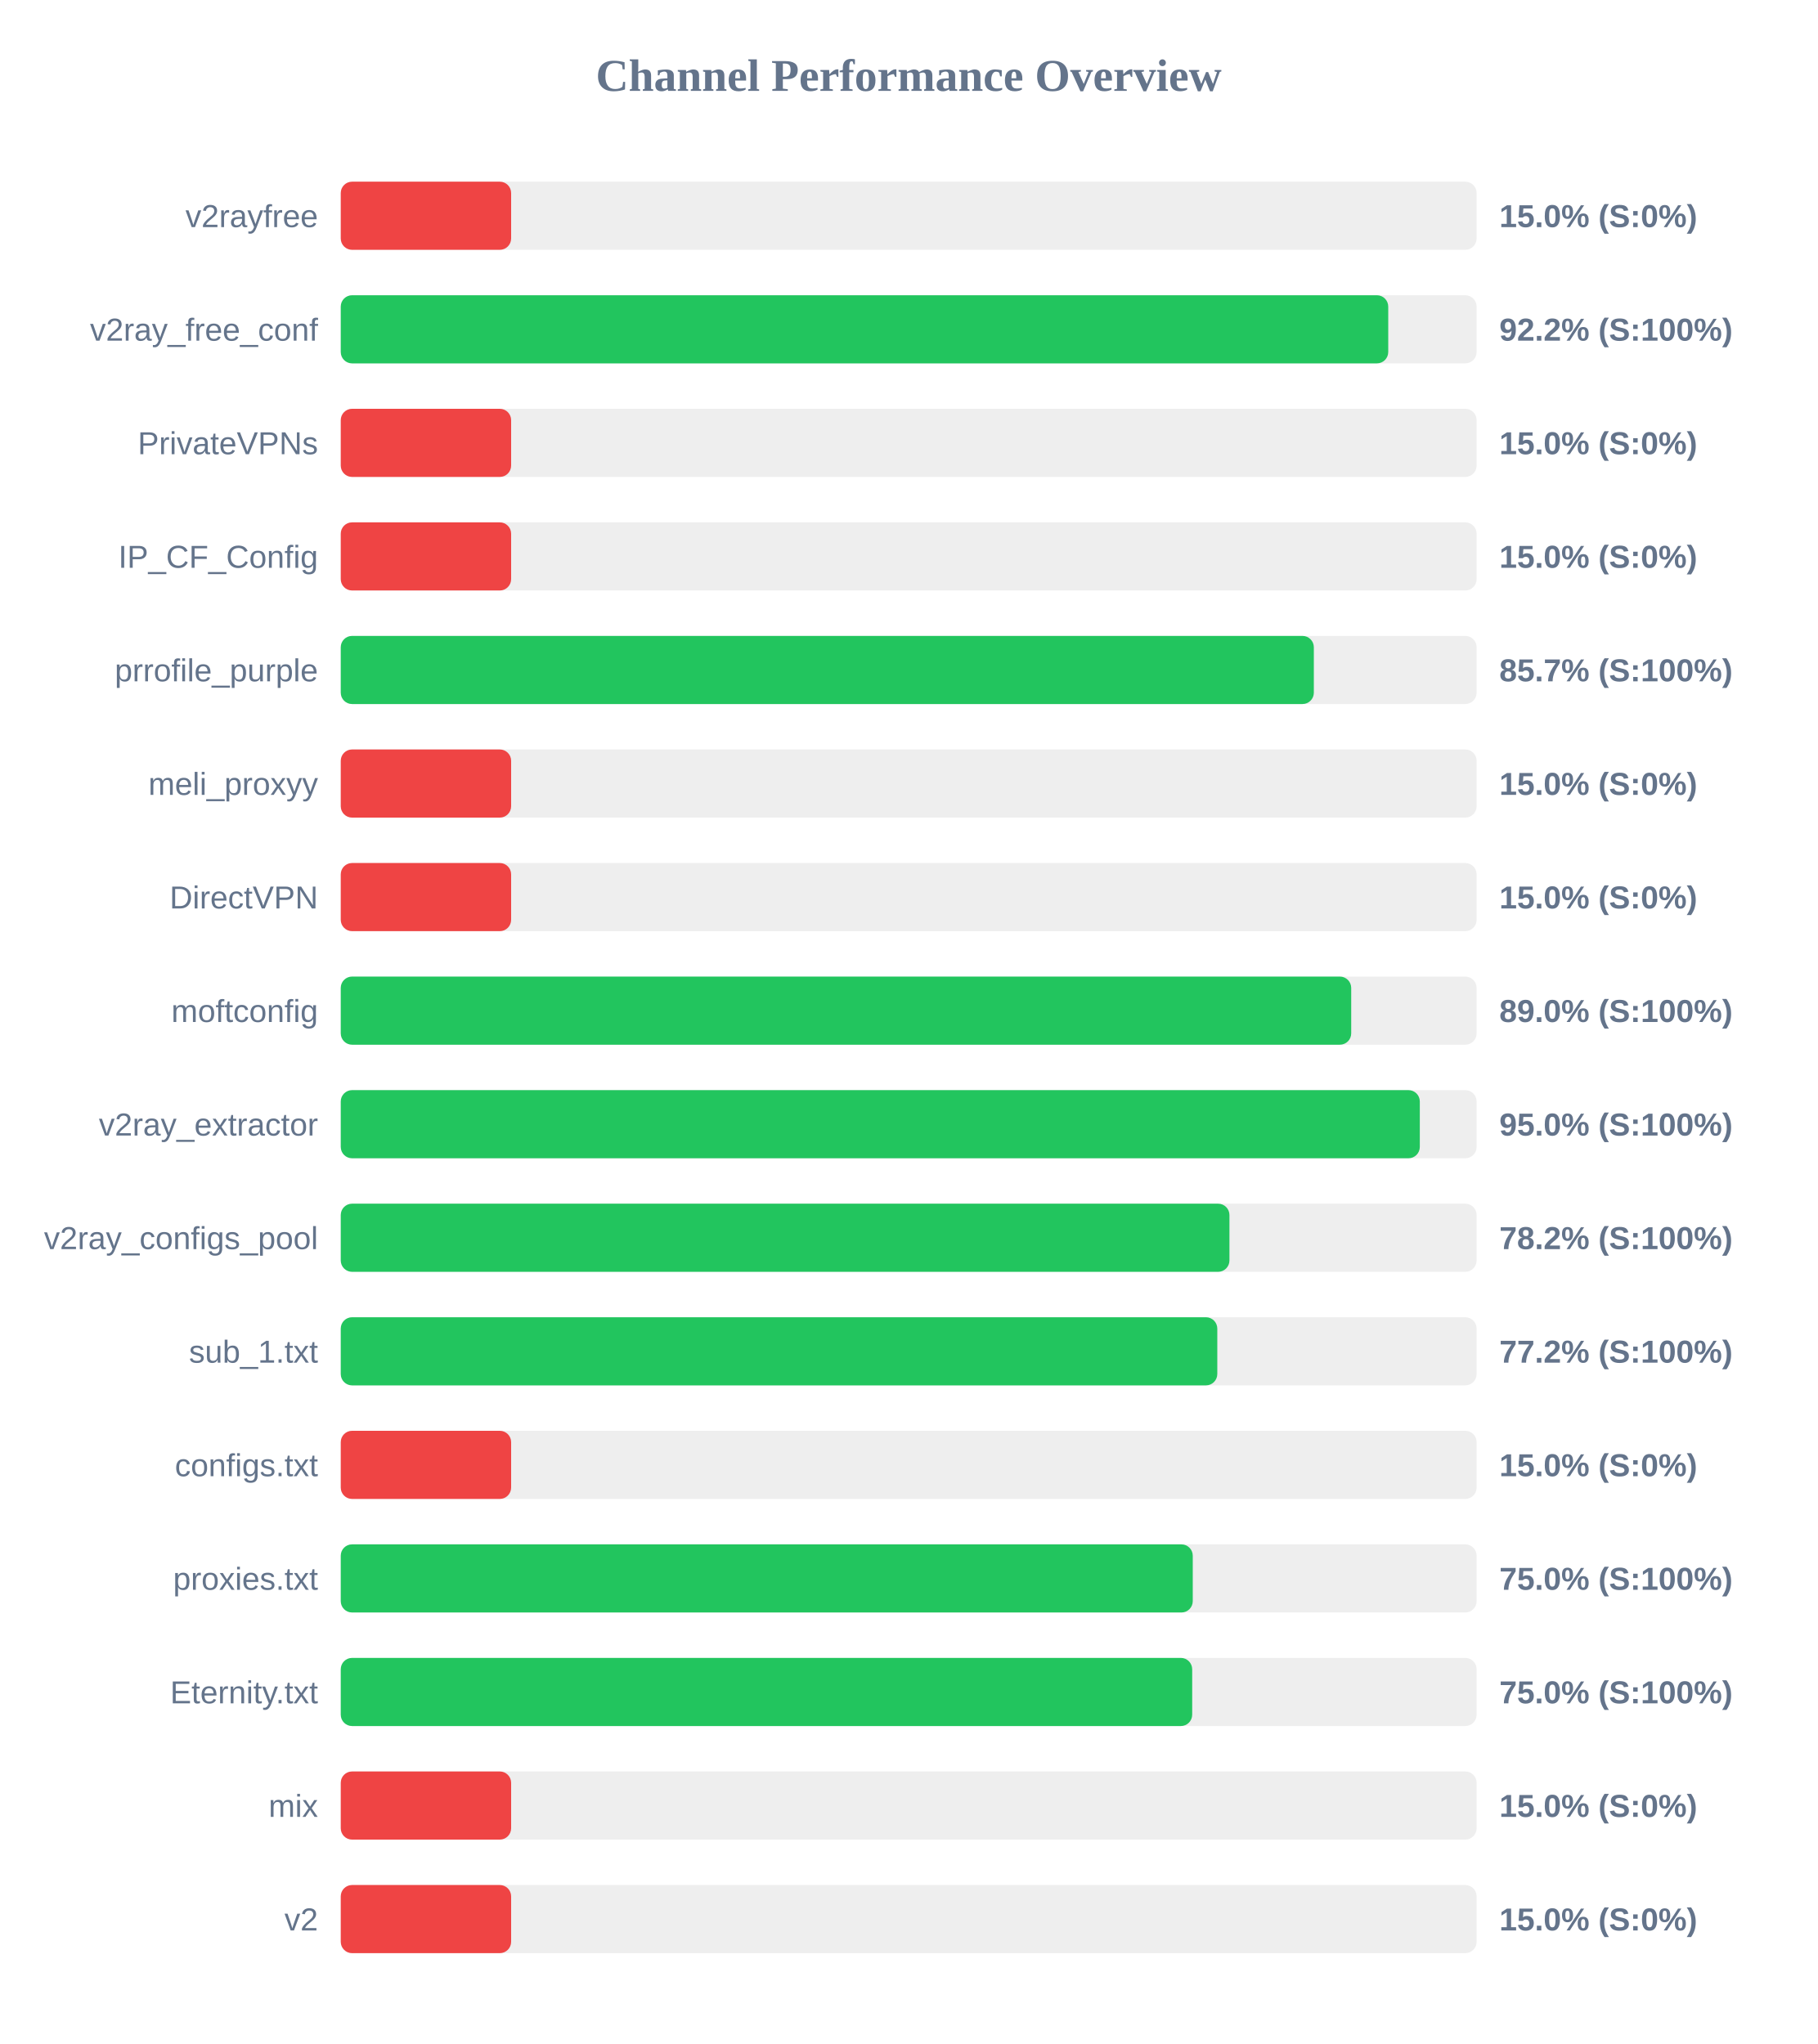
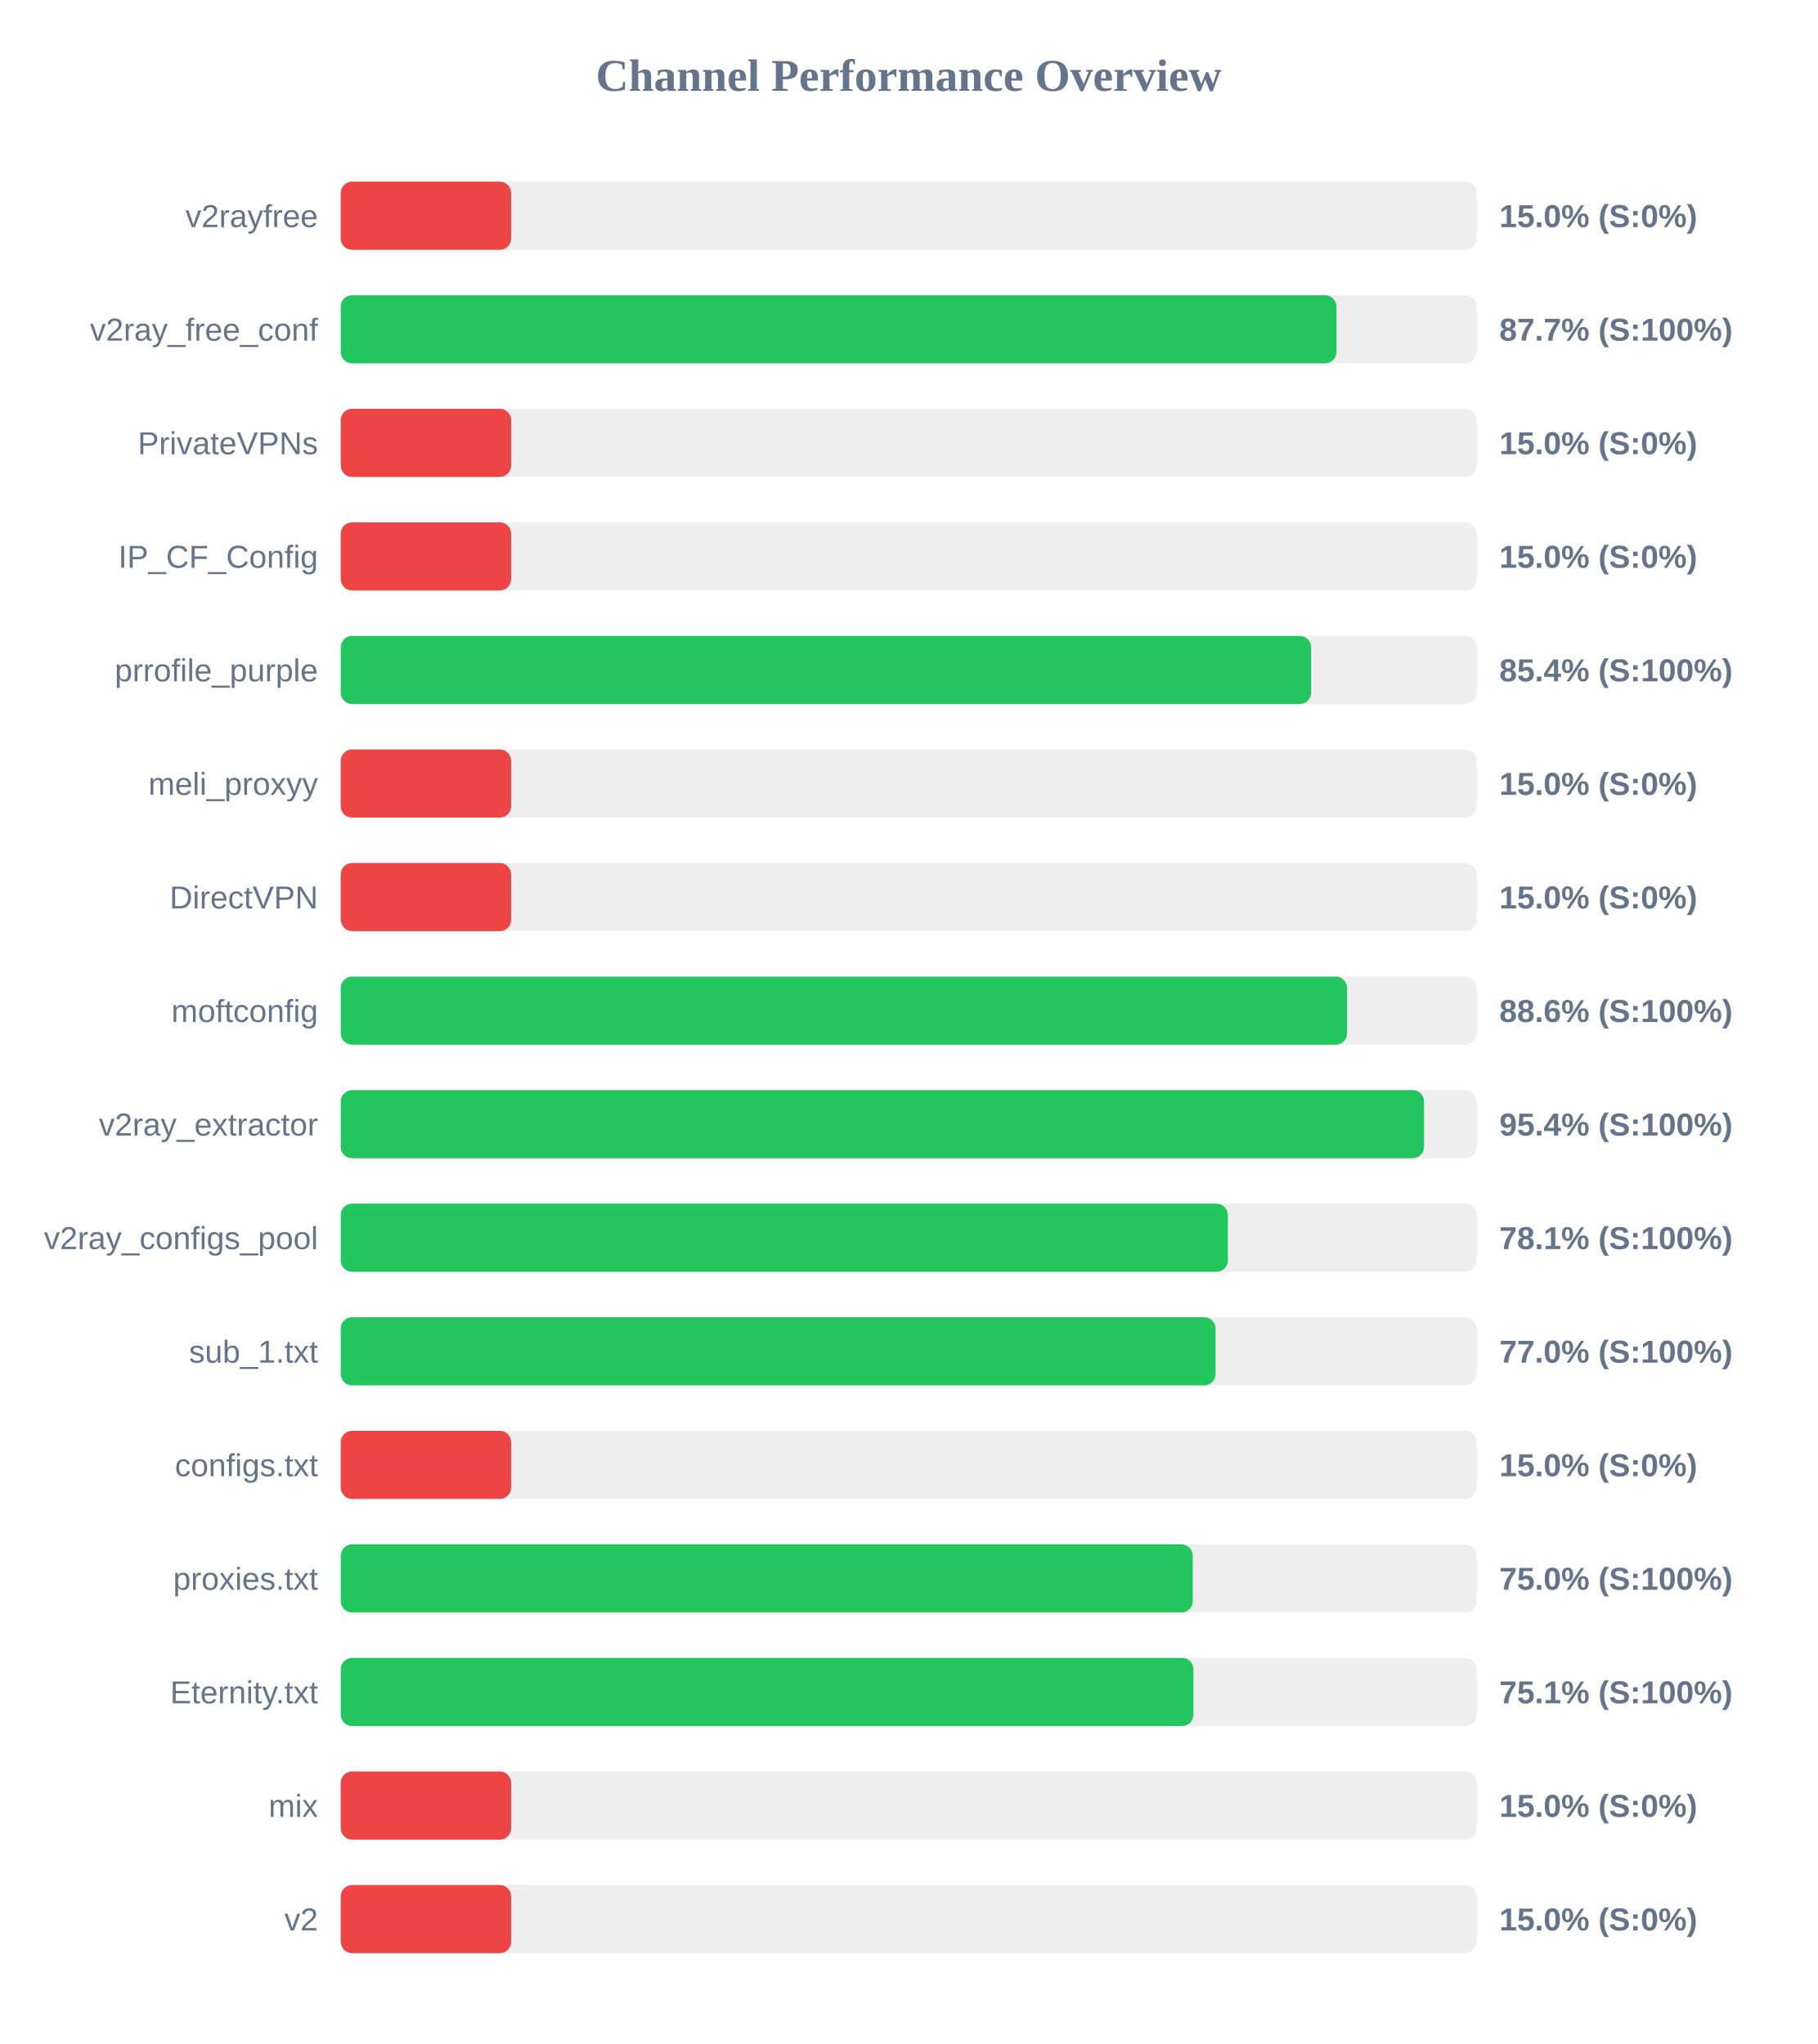
<svg xmlns="http://www.w3.org/2000/svg" width="800" height="900" version="1.1">
  <style>
        .row { font: 14px Arial; fill: #64748b; }
        .score { font: bold 14px Arial; fill: #64748b; }
    </style>
  <text x="400" y="40" text-anchor="middle" font-size="20px" font-weight="bold" fill="#64748b">Channel Performance Overview</text>
  <rect x="150" y="80" width="500" height="30" fill="#eee" rx="5" />
  <rect x="150" y="80" width="75.0" height="30" fill="#ef4444" rx="5" />
  <text x="140" y="100" text-anchor="end" class="row">v2rayfree</text>
  <text x="660" y="100" text-anchor="start" class="score">15.0% (S:0%)</text>
  <rect x="150" y="130" width="500" height="30" fill="#eee" rx="5" />
-   <rect x="150" y="130" width="461.1" height="30" fill="#22c55e" rx="5" />
+   <rect x="150" y="130" width="438.3" height="30" fill="#22c55e" rx="5" />
  <text x="140" y="150" text-anchor="end" class="row">v2ray_free_conf</text>
-   <text x="660" y="150" text-anchor="start" class="score">92.2% (S:100%)</text>
+   <text x="660" y="150" text-anchor="start" class="score">87.7% (S:100%)</text>
  <rect x="150" y="180" width="500" height="30" fill="#eee" rx="5" />
  <rect x="150" y="180" width="75.0" height="30" fill="#ef4444" rx="5" />
  <text x="140" y="200" text-anchor="end" class="row">PrivateVPNs</text>
  <text x="660" y="200" text-anchor="start" class="score">15.0% (S:0%)</text>
  <rect x="150" y="230" width="500" height="30" fill="#eee" rx="5" />
  <rect x="150" y="230" width="75.0" height="30" fill="#ef4444" rx="5" />
  <text x="140" y="250" text-anchor="end" class="row">IP_CF_Config</text>
  <text x="660" y="250" text-anchor="start" class="score">15.0% (S:0%)</text>
  <rect x="150" y="280" width="500" height="30" fill="#eee" rx="5" />
-   <rect x="150" y="280" width="428.35" height="30" fill="#22c55e" rx="5" />
+   <rect x="150" y="280" width="427.15" height="30" fill="#22c55e" rx="5" />
  <text x="140" y="300" text-anchor="end" class="row">prrofile_purple</text>
-   <text x="660" y="300" text-anchor="start" class="score">85.7% (S:100%)</text>
+   <text x="660" y="300" text-anchor="start" class="score">85.4% (S:100%)</text>
  <rect x="150" y="330" width="500" height="30" fill="#eee" rx="5" />
  <rect x="150" y="330" width="75.0" height="30" fill="#ef4444" rx="5" />
  <text x="140" y="350" text-anchor="end" class="row">meli_proxyy</text>
  <text x="660" y="350" text-anchor="start" class="score">15.0% (S:0%)</text>
  <rect x="150" y="380" width="500" height="30" fill="#eee" rx="5" />
  <rect x="150" y="380" width="75.0" height="30" fill="#ef4444" rx="5" />
  <text x="140" y="400" text-anchor="end" class="row">DirectVPN</text>
  <text x="660" y="400" text-anchor="start" class="score">15.0% (S:0%)</text>
  <rect x="150" y="430" width="500" height="30" fill="#eee" rx="5" />
-   <rect x="150" y="430" width="444.8" height="30" fill="#22c55e" rx="5" />
+   <rect x="150" y="430" width="443.0" height="30" fill="#22c55e" rx="5" />
  <text x="140" y="450" text-anchor="end" class="row">moftconfig</text>
-   <text x="660" y="450" text-anchor="start" class="score">89.0% (S:100%)</text>
+   <text x="660" y="450" text-anchor="start" class="score">88.6% (S:100%)</text>
  <rect x="150" y="480" width="500" height="30" fill="#eee" rx="5" />
-   <rect x="150" y="480" width="475.0" height="30" fill="#22c55e" rx="5" />
+   <rect x="150" y="480" width="476.85" height="30" fill="#22c55e" rx="5" />
  <text x="140" y="500" text-anchor="end" class="row">v2ray_extractor</text>
-   <text x="660" y="500" text-anchor="start" class="score">95.0% (S:100%)</text>
+   <text x="660" y="500" text-anchor="start" class="score">95.4% (S:100%)</text>
  <rect x="150" y="530" width="500" height="30" fill="#eee" rx="5" />
-   <rect x="150" y="530" width="391.2" height="30" fill="#22c55e" rx="5" />
+   <rect x="150" y="530" width="390.5" height="30" fill="#22c55e" rx="5" />
  <text x="140" y="550" text-anchor="end" class="row">v2ray_configs_pool</text>
-   <text x="660" y="550" text-anchor="start" class="score">78.2% (S:100%)</text>
+   <text x="660" y="550" text-anchor="start" class="score">78.1% (S:100%)</text>
  <rect x="150" y="580" width="500" height="30" fill="#eee" rx="5" />
-   <rect x="150" y="580" width="385.85" height="30" fill="#22c55e" rx="5" />
+   <rect x="150" y="580" width="385.1" height="30" fill="#22c55e" rx="5" />
  <text x="140" y="600" text-anchor="end" class="row">sub_1.txt</text>
-   <text x="660" y="600" text-anchor="start" class="score">77.2% (S:100%)</text>
+   <text x="660" y="600" text-anchor="start" class="score">77.0% (S:100%)</text>
  <rect x="150" y="630" width="500" height="30" fill="#eee" rx="5" />
  <rect x="150" y="630" width="75.0" height="30" fill="#ef4444" rx="5" />
  <text x="140" y="650" text-anchor="end" class="row">configs.txt</text>
  <text x="660" y="650" text-anchor="start" class="score">15.0% (S:0%)</text>
  <rect x="150" y="680" width="500" height="30" fill="#eee" rx="5" />
  <rect x="150" y="680" width="375.05" height="30" fill="#22c55e" rx="5" />
  <text x="140" y="700" text-anchor="end" class="row">proxies.txt</text>
  <text x="660" y="700" text-anchor="start" class="score">75.0% (S:100%)</text>
  <rect x="150" y="730" width="500" height="30" fill="#eee" rx="5" />
-   <rect x="150" y="730" width="374.8" height="30" fill="#22c55e" rx="5" />
+   <rect x="150" y="730" width="375.35" height="30" fill="#22c55e" rx="5" />
  <text x="140" y="750" text-anchor="end" class="row">Eternity.txt</text>
-   <text x="660" y="750" text-anchor="start" class="score">75.0% (S:100%)</text>
+   <text x="660" y="750" text-anchor="start" class="score">75.1% (S:100%)</text>
  <rect x="150" y="780" width="500" height="30" fill="#eee" rx="5" />
  <rect x="150" y="780" width="75.0" height="30" fill="#ef4444" rx="5" />
  <text x="140" y="800" text-anchor="end" class="row">mix</text>
  <text x="660" y="800" text-anchor="start" class="score">15.0% (S:0%)</text>
  <rect x="150" y="830" width="500" height="30" fill="#eee" rx="5" />
  <rect x="150" y="830" width="75.0" height="30" fill="#ef4444" rx="5" />
  <text x="140" y="850" text-anchor="end" class="row">v2</text>
  <text x="660" y="850" text-anchor="start" class="score">15.0% (S:0%)</text>
</svg>
